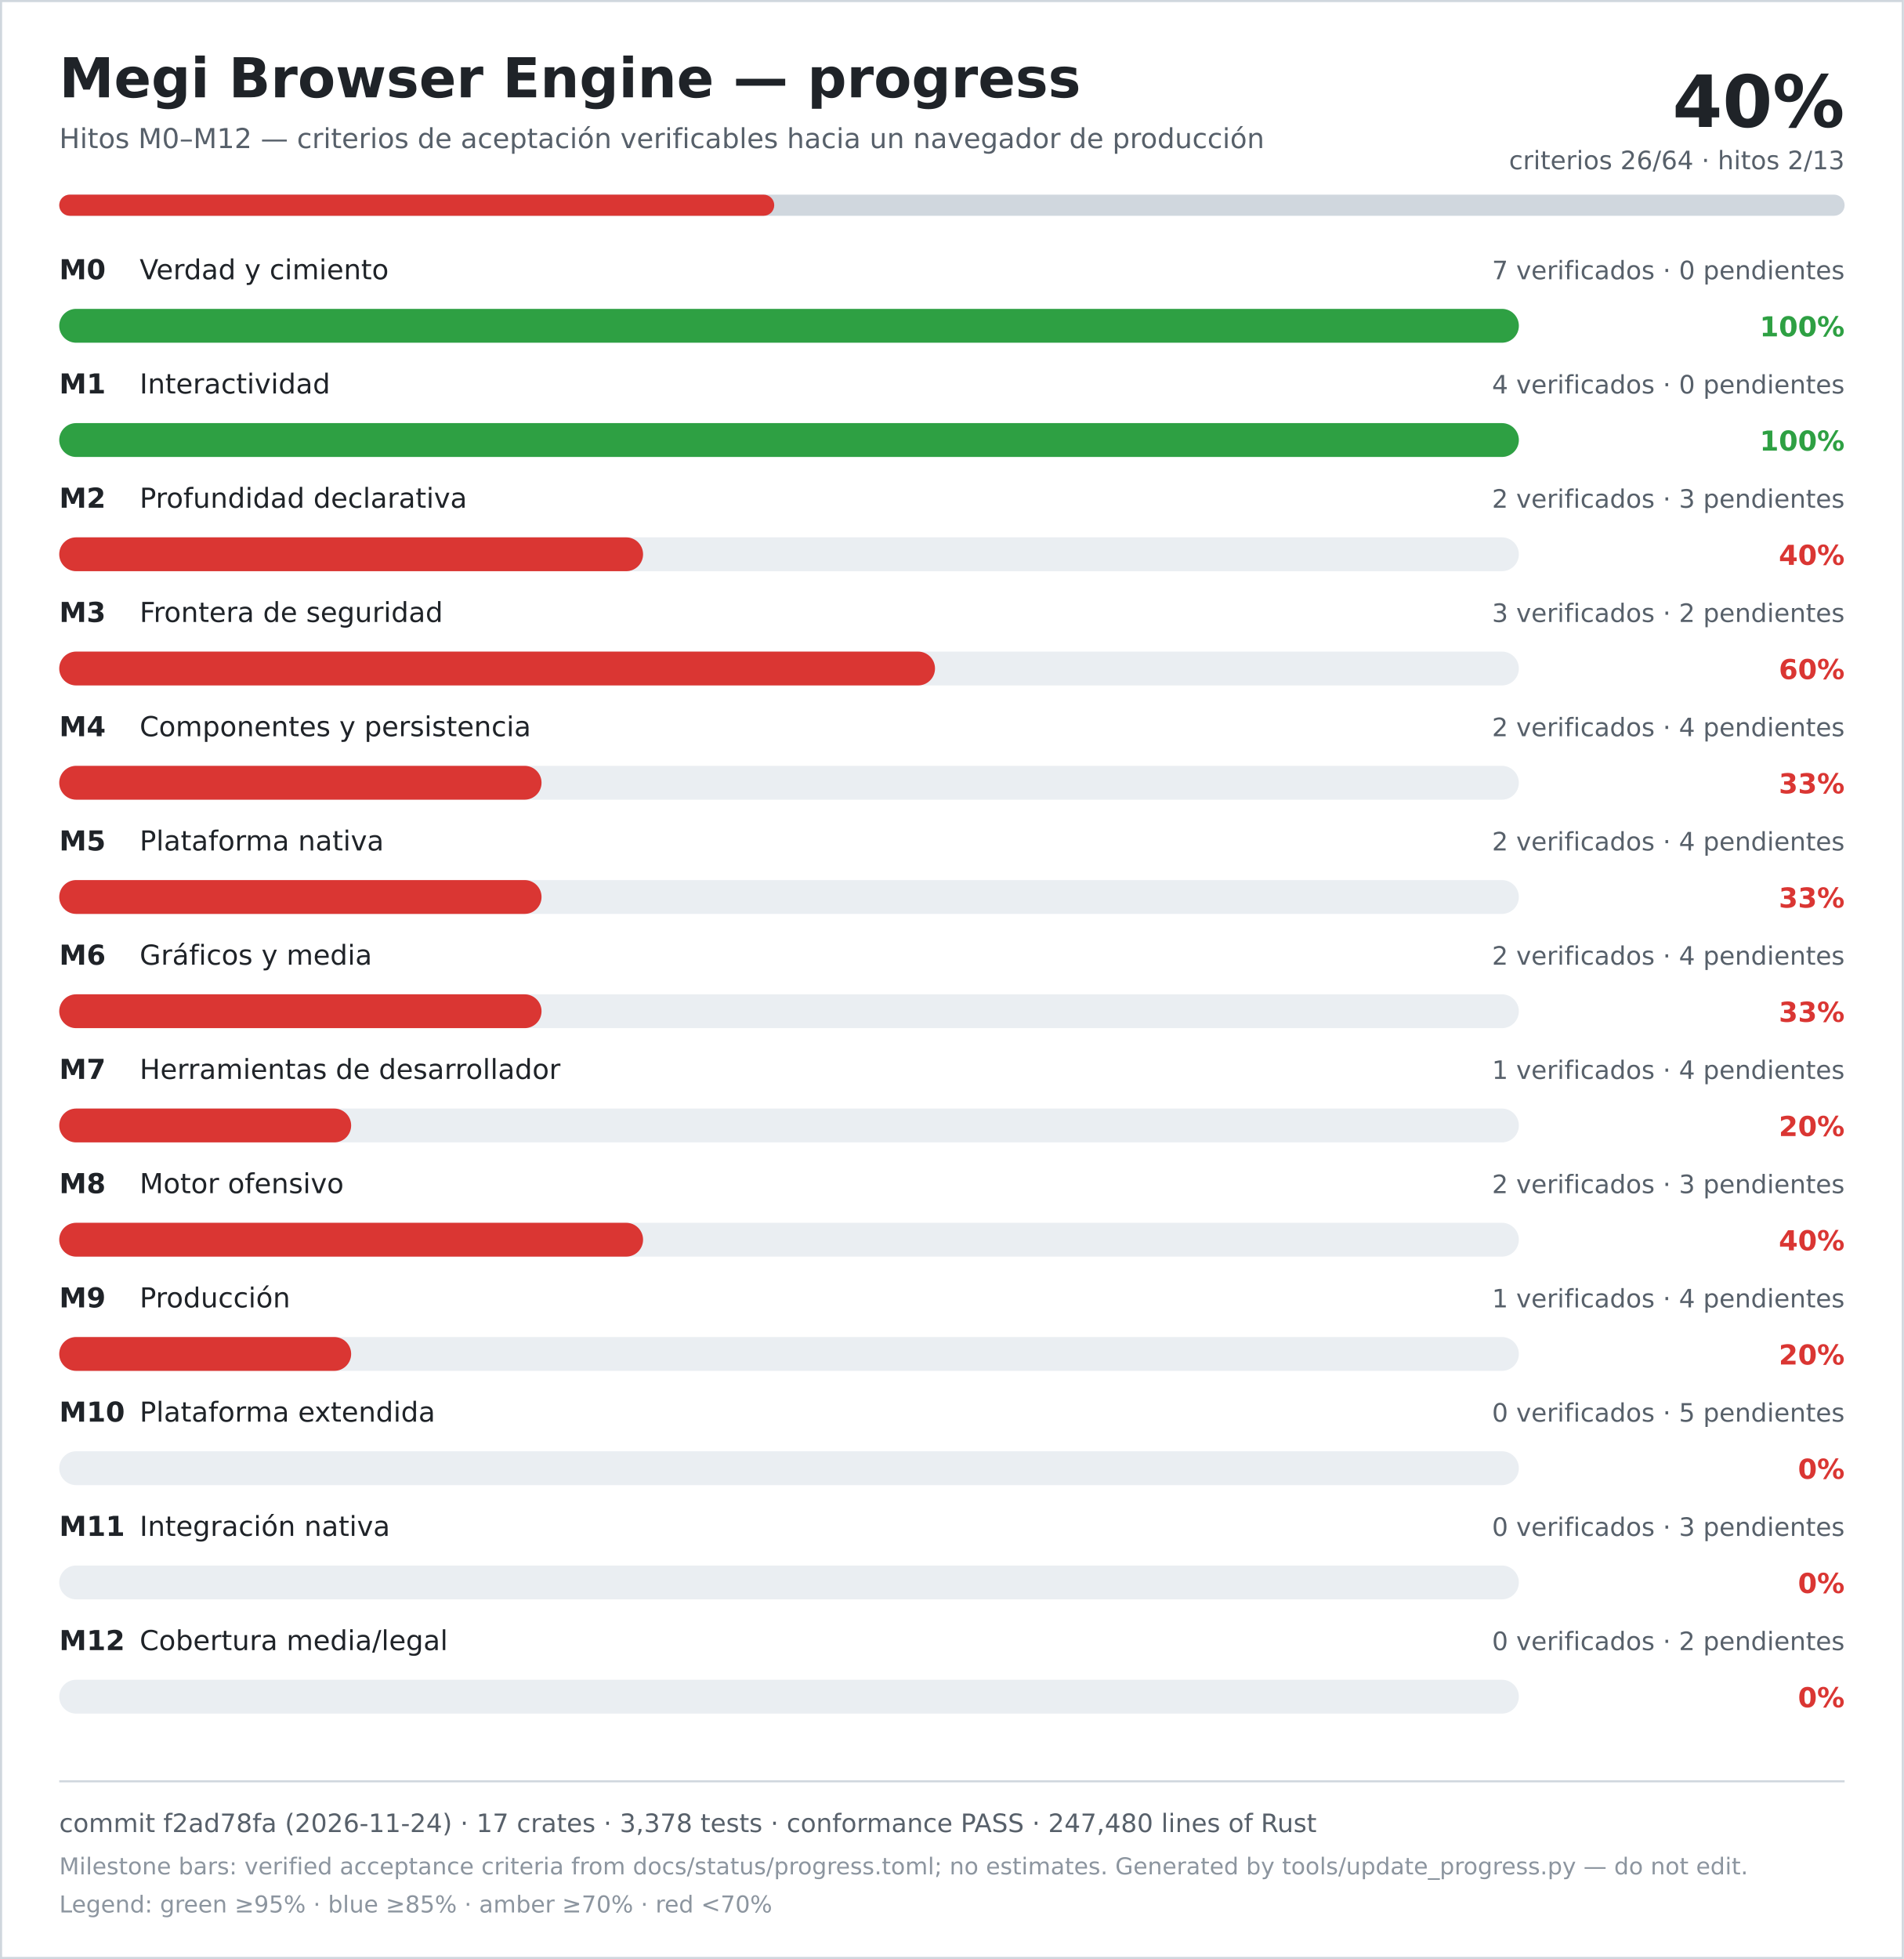
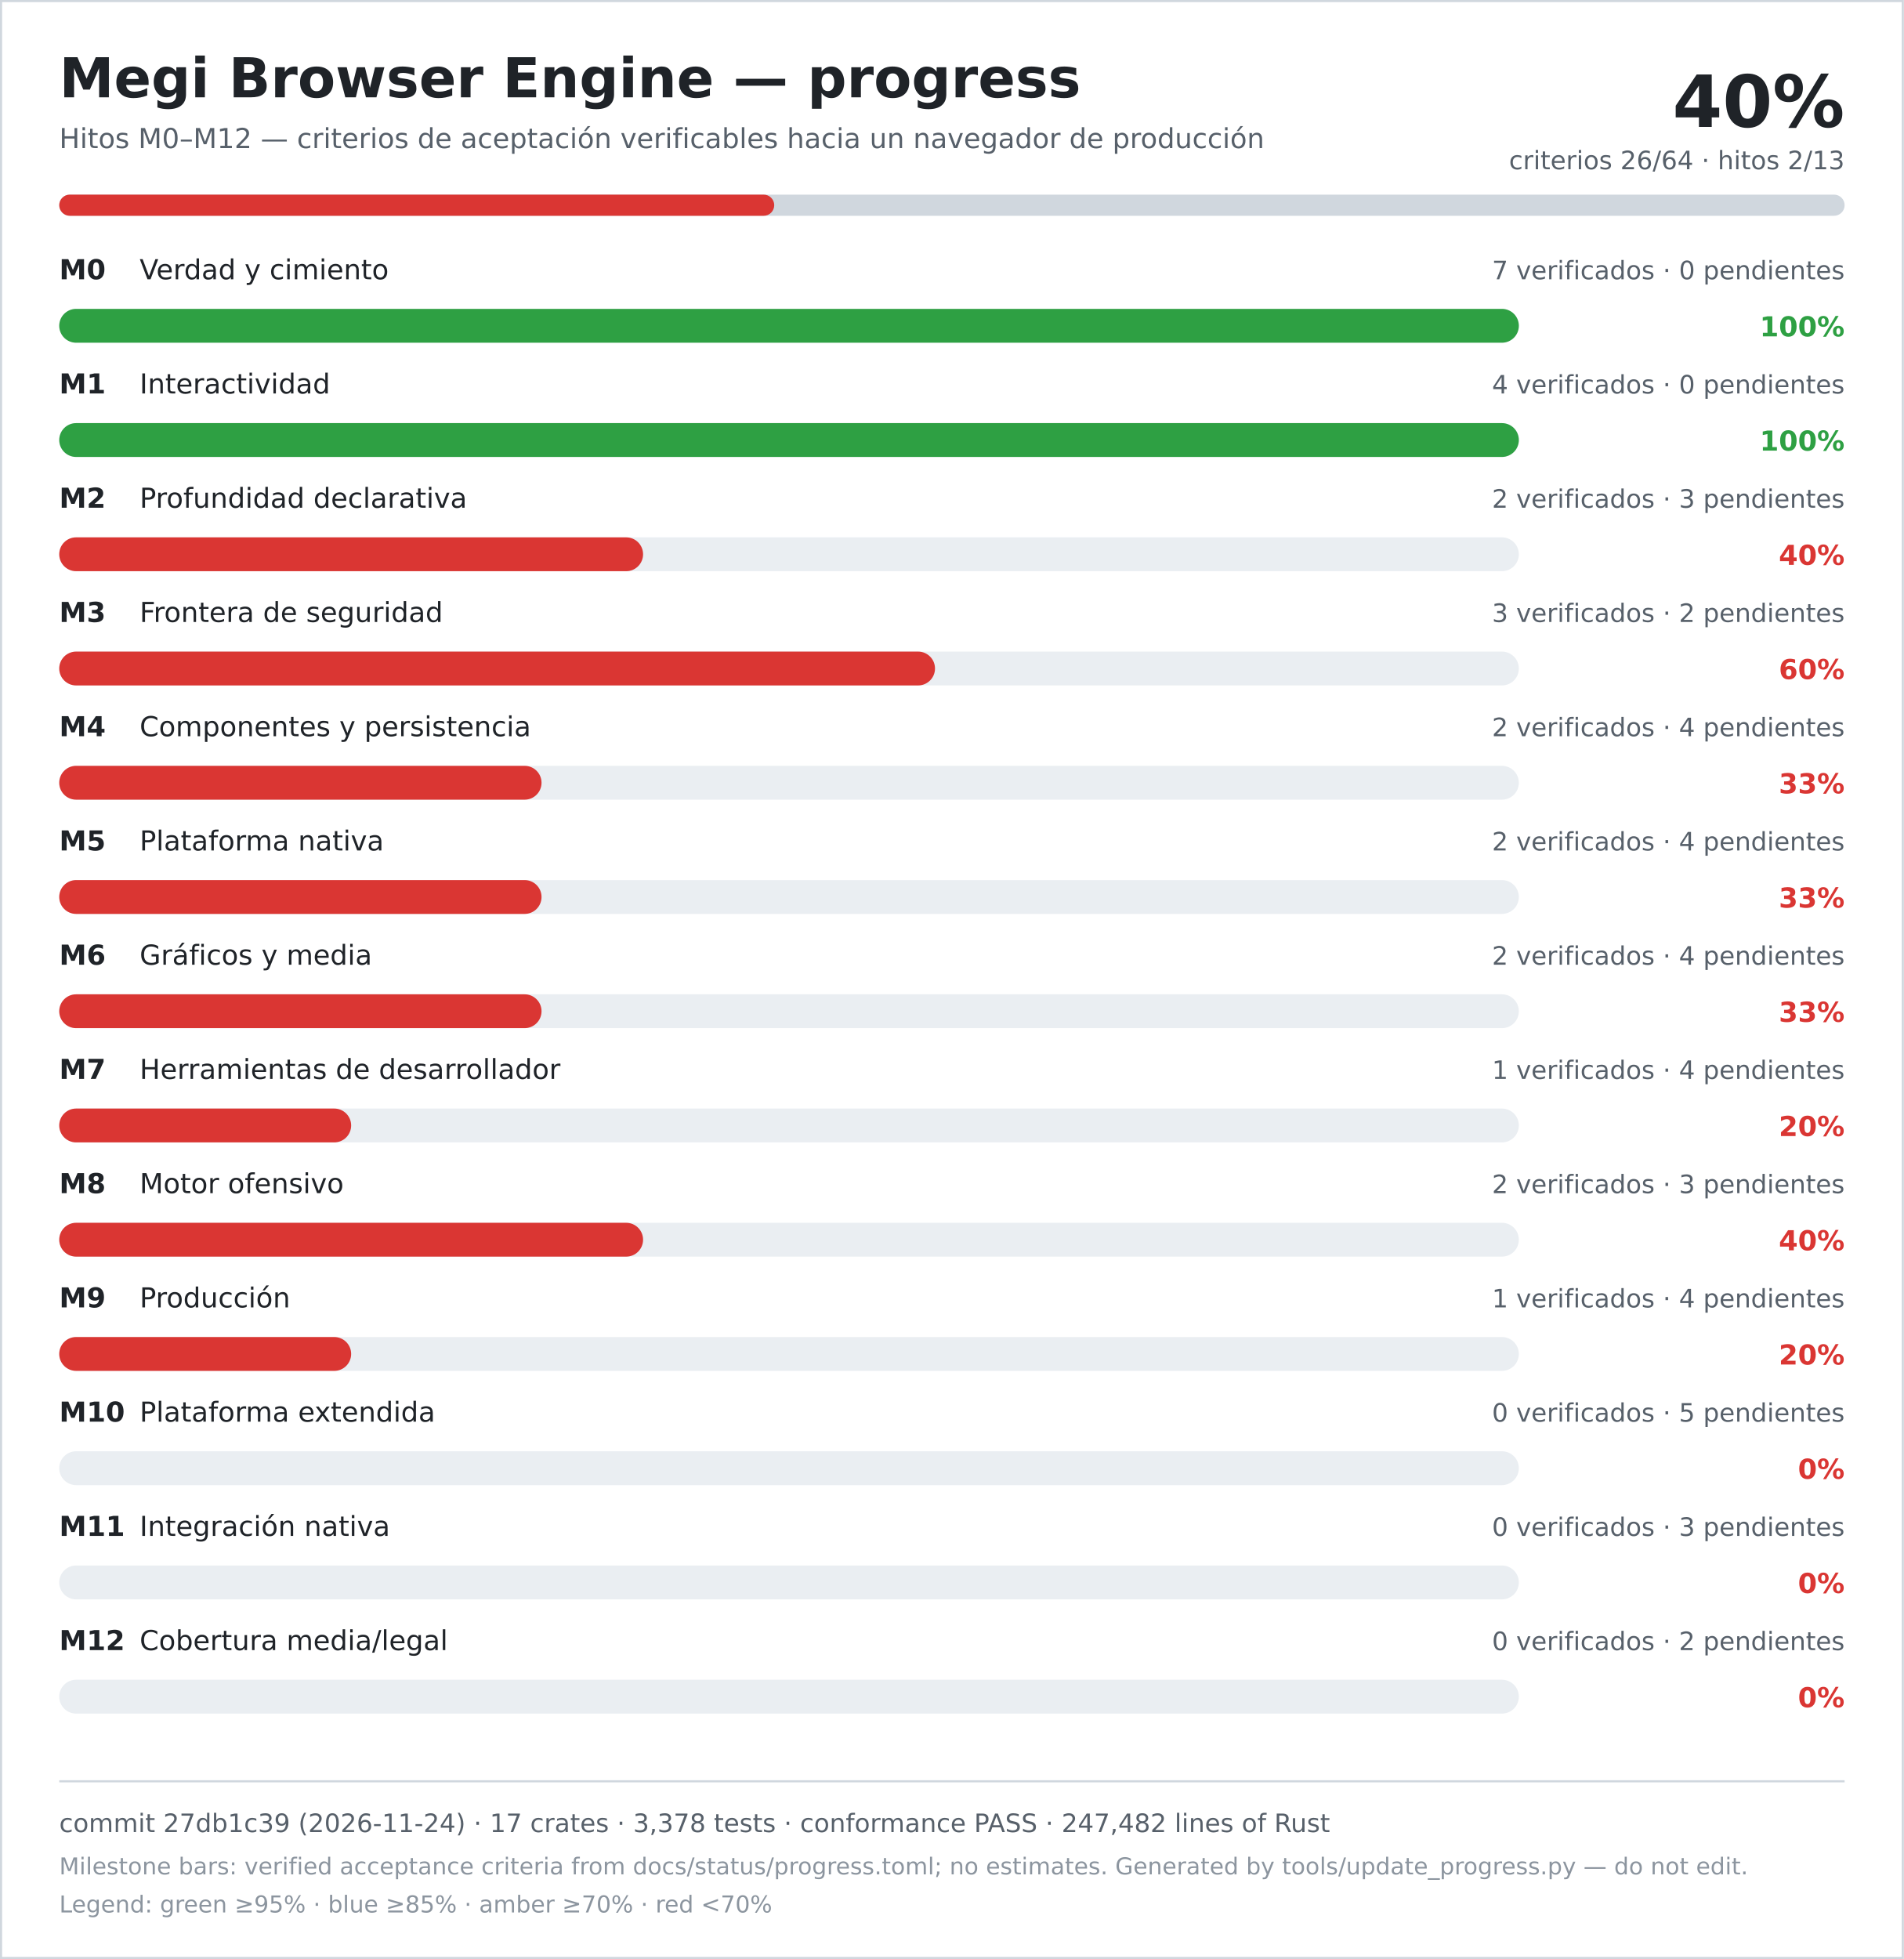
<svg xmlns="http://www.w3.org/2000/svg" width="900" height="926" viewBox="0 0 900 926" role="img" aria-labelledby="title desc">
  <rect width="900" height="926" fill="#ffffff" />
  <rect x="0.5" y="0.5" width="899" height="925" fill="none" stroke="#d0d7de" />
  <text x="28" y="46" font-family="DejaVu Sans, Verdana, sans-serif" font-size="26" font-weight="700" fill="#1f2328">Megi Browser Engine — progress</text>
  <text x="28" y="70" font-family="DejaVu Sans, Verdana, sans-serif" font-size="13" fill="#57606a">Hitos M0–M12 — criterios de aceptación verificables hacia un navegador de producción</text>
  <text x="872" y="60" text-anchor="end" font-family="DejaVu Sans, Verdana, sans-serif" font-size="34" font-weight="700" fill="#1f2328">40%</text>
  <text x="872" y="80" text-anchor="end" font-family="DejaVu Sans, Verdana, sans-serif" font-size="12" fill="#57606a">criterios 26/64 · hitos 2/13</text>
  <rect x="28" y="92" width="844" height="10" rx="5" fill="#d0d7de" />
  <rect x="28" y="92" width="338" height="10" rx="5" fill="#da3633" />
  <text x="28" y="132" font-family="DejaVu Sans, Verdana, sans-serif" font-size="13" font-weight="700" fill="#1f2328">M0</text>
  <text x="66" y="132" font-family="DejaVu Sans, Verdana, sans-serif" font-size="13" fill="#1f2328">Verdad y cimiento</text>
  <text x="872" y="132" text-anchor="end" font-family="DejaVu Sans, Verdana, sans-serif" font-size="12" fill="#57606a">7 verificados · 0 pendientes</text>
  <rect x="28" y="146" width="690" height="16" rx="8" fill="#eaeef2" />
  <rect x="28" y="146" width="690" height="16" rx="8" fill="#2ea043" />
  <text x="872" y="159" text-anchor="end" font-family="DejaVu Sans, Verdana, sans-serif" font-size="13" font-weight="700" fill="#2ea043">100%</text>
  <text x="28" y="186" font-family="DejaVu Sans, Verdana, sans-serif" font-size="13" font-weight="700" fill="#1f2328">M1</text>
  <text x="66" y="186" font-family="DejaVu Sans, Verdana, sans-serif" font-size="13" fill="#1f2328">Interactividad</text>
  <text x="872" y="186" text-anchor="end" font-family="DejaVu Sans, Verdana, sans-serif" font-size="12" fill="#57606a">4 verificados · 0 pendientes</text>
  <rect x="28" y="200" width="690" height="16" rx="8" fill="#eaeef2" />
  <rect x="28" y="200" width="690" height="16" rx="8" fill="#2ea043" />
  <text x="872" y="213" text-anchor="end" font-family="DejaVu Sans, Verdana, sans-serif" font-size="13" font-weight="700" fill="#2ea043">100%</text>
  <text x="28" y="240" font-family="DejaVu Sans, Verdana, sans-serif" font-size="13" font-weight="700" fill="#1f2328">M2</text>
  <text x="66" y="240" font-family="DejaVu Sans, Verdana, sans-serif" font-size="13" fill="#1f2328">Profundidad declarativa</text>
  <text x="872" y="240" text-anchor="end" font-family="DejaVu Sans, Verdana, sans-serif" font-size="12" fill="#57606a">2 verificados · 3 pendientes</text>
  <rect x="28" y="254" width="690" height="16" rx="8" fill="#eaeef2" />
  <rect x="28" y="254" width="276" height="16" rx="8" fill="#da3633" />
  <text x="872" y="267" text-anchor="end" font-family="DejaVu Sans, Verdana, sans-serif" font-size="13" font-weight="700" fill="#da3633">40%</text>
  <text x="28" y="294" font-family="DejaVu Sans, Verdana, sans-serif" font-size="13" font-weight="700" fill="#1f2328">M3</text>
  <text x="66" y="294" font-family="DejaVu Sans, Verdana, sans-serif" font-size="13" fill="#1f2328">Frontera de seguridad</text>
  <text x="872" y="294" text-anchor="end" font-family="DejaVu Sans, Verdana, sans-serif" font-size="12" fill="#57606a">3 verificados · 2 pendientes</text>
  <rect x="28" y="308" width="690" height="16" rx="8" fill="#eaeef2" />
  <rect x="28" y="308" width="414" height="16" rx="8" fill="#da3633" />
  <text x="872" y="321" text-anchor="end" font-family="DejaVu Sans, Verdana, sans-serif" font-size="13" font-weight="700" fill="#da3633">60%</text>
  <text x="28" y="348" font-family="DejaVu Sans, Verdana, sans-serif" font-size="13" font-weight="700" fill="#1f2328">M4</text>
  <text x="66" y="348" font-family="DejaVu Sans, Verdana, sans-serif" font-size="13" fill="#1f2328">Componentes y persistencia</text>
  <text x="872" y="348" text-anchor="end" font-family="DejaVu Sans, Verdana, sans-serif" font-size="12" fill="#57606a">2 verificados · 4 pendientes</text>
  <rect x="28" y="362" width="690" height="16" rx="8" fill="#eaeef2" />
  <rect x="28" y="362" width="228" height="16" rx="8" fill="#da3633" />
  <text x="872" y="375" text-anchor="end" font-family="DejaVu Sans, Verdana, sans-serif" font-size="13" font-weight="700" fill="#da3633">33%</text>
  <text x="28" y="402" font-family="DejaVu Sans, Verdana, sans-serif" font-size="13" font-weight="700" fill="#1f2328">M5</text>
  <text x="66" y="402" font-family="DejaVu Sans, Verdana, sans-serif" font-size="13" fill="#1f2328">Plataforma nativa</text>
  <text x="872" y="402" text-anchor="end" font-family="DejaVu Sans, Verdana, sans-serif" font-size="12" fill="#57606a">2 verificados · 4 pendientes</text>
  <rect x="28" y="416" width="690" height="16" rx="8" fill="#eaeef2" />
  <rect x="28" y="416" width="228" height="16" rx="8" fill="#da3633" />
  <text x="872" y="429" text-anchor="end" font-family="DejaVu Sans, Verdana, sans-serif" font-size="13" font-weight="700" fill="#da3633">33%</text>
  <text x="28" y="456" font-family="DejaVu Sans, Verdana, sans-serif" font-size="13" font-weight="700" fill="#1f2328">M6</text>
  <text x="66" y="456" font-family="DejaVu Sans, Verdana, sans-serif" font-size="13" fill="#1f2328">Gráficos y media</text>
  <text x="872" y="456" text-anchor="end" font-family="DejaVu Sans, Verdana, sans-serif" font-size="12" fill="#57606a">2 verificados · 4 pendientes</text>
  <rect x="28" y="470" width="690" height="16" rx="8" fill="#eaeef2" />
  <rect x="28" y="470" width="228" height="16" rx="8" fill="#da3633" />
  <text x="872" y="483" text-anchor="end" font-family="DejaVu Sans, Verdana, sans-serif" font-size="13" font-weight="700" fill="#da3633">33%</text>
  <text x="28" y="510" font-family="DejaVu Sans, Verdana, sans-serif" font-size="13" font-weight="700" fill="#1f2328">M7</text>
  <text x="66" y="510" font-family="DejaVu Sans, Verdana, sans-serif" font-size="13" fill="#1f2328">Herramientas de desarrollador</text>
  <text x="872" y="510" text-anchor="end" font-family="DejaVu Sans, Verdana, sans-serif" font-size="12" fill="#57606a">1 verificados · 4 pendientes</text>
  <rect x="28" y="524" width="690" height="16" rx="8" fill="#eaeef2" />
  <rect x="28" y="524" width="138" height="16" rx="8" fill="#da3633" />
  <text x="872" y="537" text-anchor="end" font-family="DejaVu Sans, Verdana, sans-serif" font-size="13" font-weight="700" fill="#da3633">20%</text>
  <text x="28" y="564" font-family="DejaVu Sans, Verdana, sans-serif" font-size="13" font-weight="700" fill="#1f2328">M8</text>
  <text x="66" y="564" font-family="DejaVu Sans, Verdana, sans-serif" font-size="13" fill="#1f2328">Motor ofensivo</text>
  <text x="872" y="564" text-anchor="end" font-family="DejaVu Sans, Verdana, sans-serif" font-size="12" fill="#57606a">2 verificados · 3 pendientes</text>
  <rect x="28" y="578" width="690" height="16" rx="8" fill="#eaeef2" />
  <rect x="28" y="578" width="276" height="16" rx="8" fill="#da3633" />
  <text x="872" y="591" text-anchor="end" font-family="DejaVu Sans, Verdana, sans-serif" font-size="13" font-weight="700" fill="#da3633">40%</text>
  <text x="28" y="618" font-family="DejaVu Sans, Verdana, sans-serif" font-size="13" font-weight="700" fill="#1f2328">M9</text>
  <text x="66" y="618" font-family="DejaVu Sans, Verdana, sans-serif" font-size="13" fill="#1f2328">Producción</text>
  <text x="872" y="618" text-anchor="end" font-family="DejaVu Sans, Verdana, sans-serif" font-size="12" fill="#57606a">1 verificados · 4 pendientes</text>
  <rect x="28" y="632" width="690" height="16" rx="8" fill="#eaeef2" />
  <rect x="28" y="632" width="138" height="16" rx="8" fill="#da3633" />
  <text x="872" y="645" text-anchor="end" font-family="DejaVu Sans, Verdana, sans-serif" font-size="13" font-weight="700" fill="#da3633">20%</text>
  <text x="28" y="672" font-family="DejaVu Sans, Verdana, sans-serif" font-size="13" font-weight="700" fill="#1f2328">M10</text>
  <text x="66" y="672" font-family="DejaVu Sans, Verdana, sans-serif" font-size="13" fill="#1f2328">Plataforma extendida</text>
  <text x="872" y="672" text-anchor="end" font-family="DejaVu Sans, Verdana, sans-serif" font-size="12" fill="#57606a">0 verificados · 5 pendientes</text>
  <rect x="28" y="686" width="690" height="16" rx="8" fill="#eaeef2" />
  <rect x="28" y="686" width="0" height="16" rx="8" fill="#da3633" />
  <text x="872" y="699" text-anchor="end" font-family="DejaVu Sans, Verdana, sans-serif" font-size="13" font-weight="700" fill="#da3633">0%</text>
  <text x="28" y="726" font-family="DejaVu Sans, Verdana, sans-serif" font-size="13" font-weight="700" fill="#1f2328">M11</text>
  <text x="66" y="726" font-family="DejaVu Sans, Verdana, sans-serif" font-size="13" fill="#1f2328">Integración nativa</text>
  <text x="872" y="726" text-anchor="end" font-family="DejaVu Sans, Verdana, sans-serif" font-size="12" fill="#57606a">0 verificados · 3 pendientes</text>
  <rect x="28" y="740" width="690" height="16" rx="8" fill="#eaeef2" />
  <rect x="28" y="740" width="0" height="16" rx="8" fill="#da3633" />
  <text x="872" y="753" text-anchor="end" font-family="DejaVu Sans, Verdana, sans-serif" font-size="13" font-weight="700" fill="#da3633">0%</text>
  <text x="28" y="780" font-family="DejaVu Sans, Verdana, sans-serif" font-size="13" font-weight="700" fill="#1f2328">M12</text>
  <text x="66" y="780" font-family="DejaVu Sans, Verdana, sans-serif" font-size="13" fill="#1f2328">Cobertura media/legal</text>
  <text x="872" y="780" text-anchor="end" font-family="DejaVu Sans, Verdana, sans-serif" font-size="12" fill="#57606a">0 verificados · 2 pendientes</text>
  <rect x="28" y="794" width="690" height="16" rx="8" fill="#eaeef2" />
  <rect x="28" y="794" width="0" height="16" rx="8" fill="#da3633" />
  <text x="872" y="807" text-anchor="end" font-family="DejaVu Sans, Verdana, sans-serif" font-size="13" font-weight="700" fill="#da3633">0%</text>
  <line x1="28" y1="842" x2="872" y2="842" stroke="#d0d7de" />
-   <text x="28" y="866" font-family="DejaVu Sans, Verdana, sans-serif" font-size="12" fill="#57606a">commit f2ad78fa (2026-11-24) · 17 crates · 3,378 tests · conformance PASS · 247,480 lines of Rust</text>
+   <text x="28" y="866" font-family="DejaVu Sans, Verdana, sans-serif" font-size="12" fill="#57606a">commit 27db1c39 (2026-11-24) · 17 crates · 3,378 tests · conformance PASS · 247,482 lines of Rust</text>
  <text x="28" y="886" font-family="DejaVu Sans, Verdana, sans-serif" font-size="11" fill="#8c959f">Milestone bars: verified acceptance criteria from docs/status/progress.toml; no estimates. Generated by tools/update_progress.py — do not edit.</text>
  <text x="28" y="904" font-family="DejaVu Sans, Verdana, sans-serif" font-size="11" fill="#8c959f">Legend: green ≥95% · blue ≥85% · amber ≥70% · red &lt;70%</text>
</svg>
